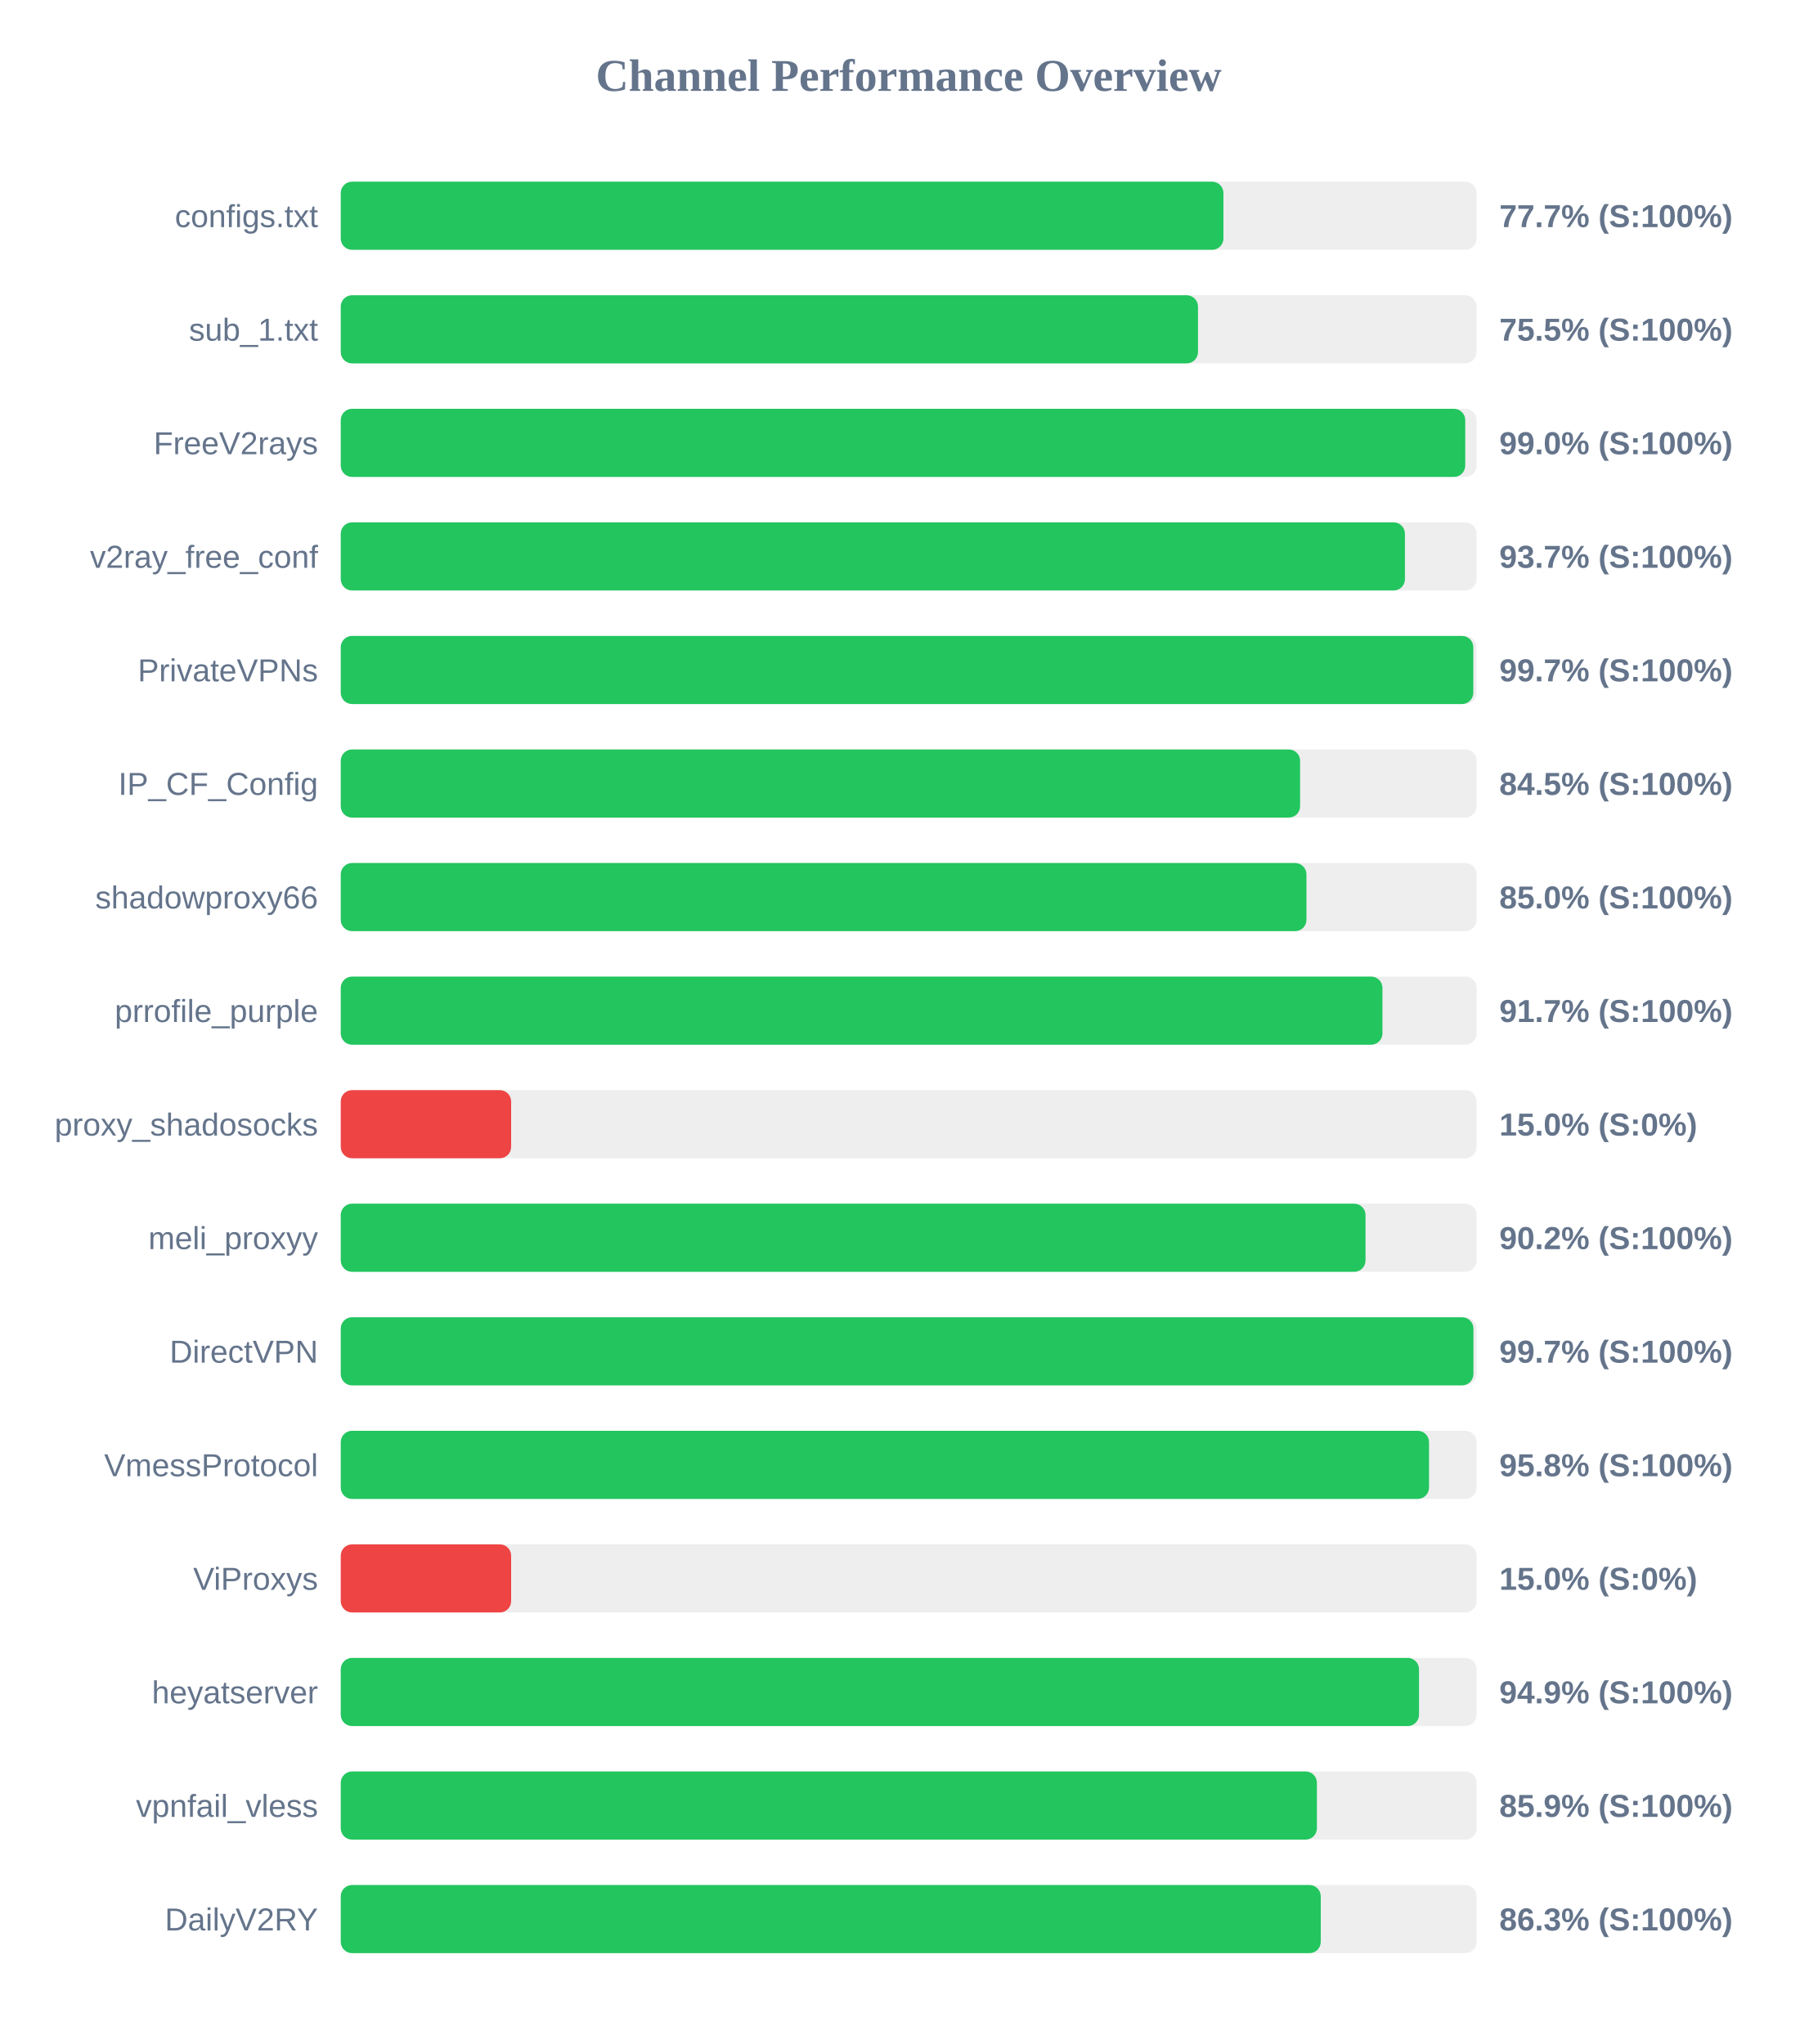
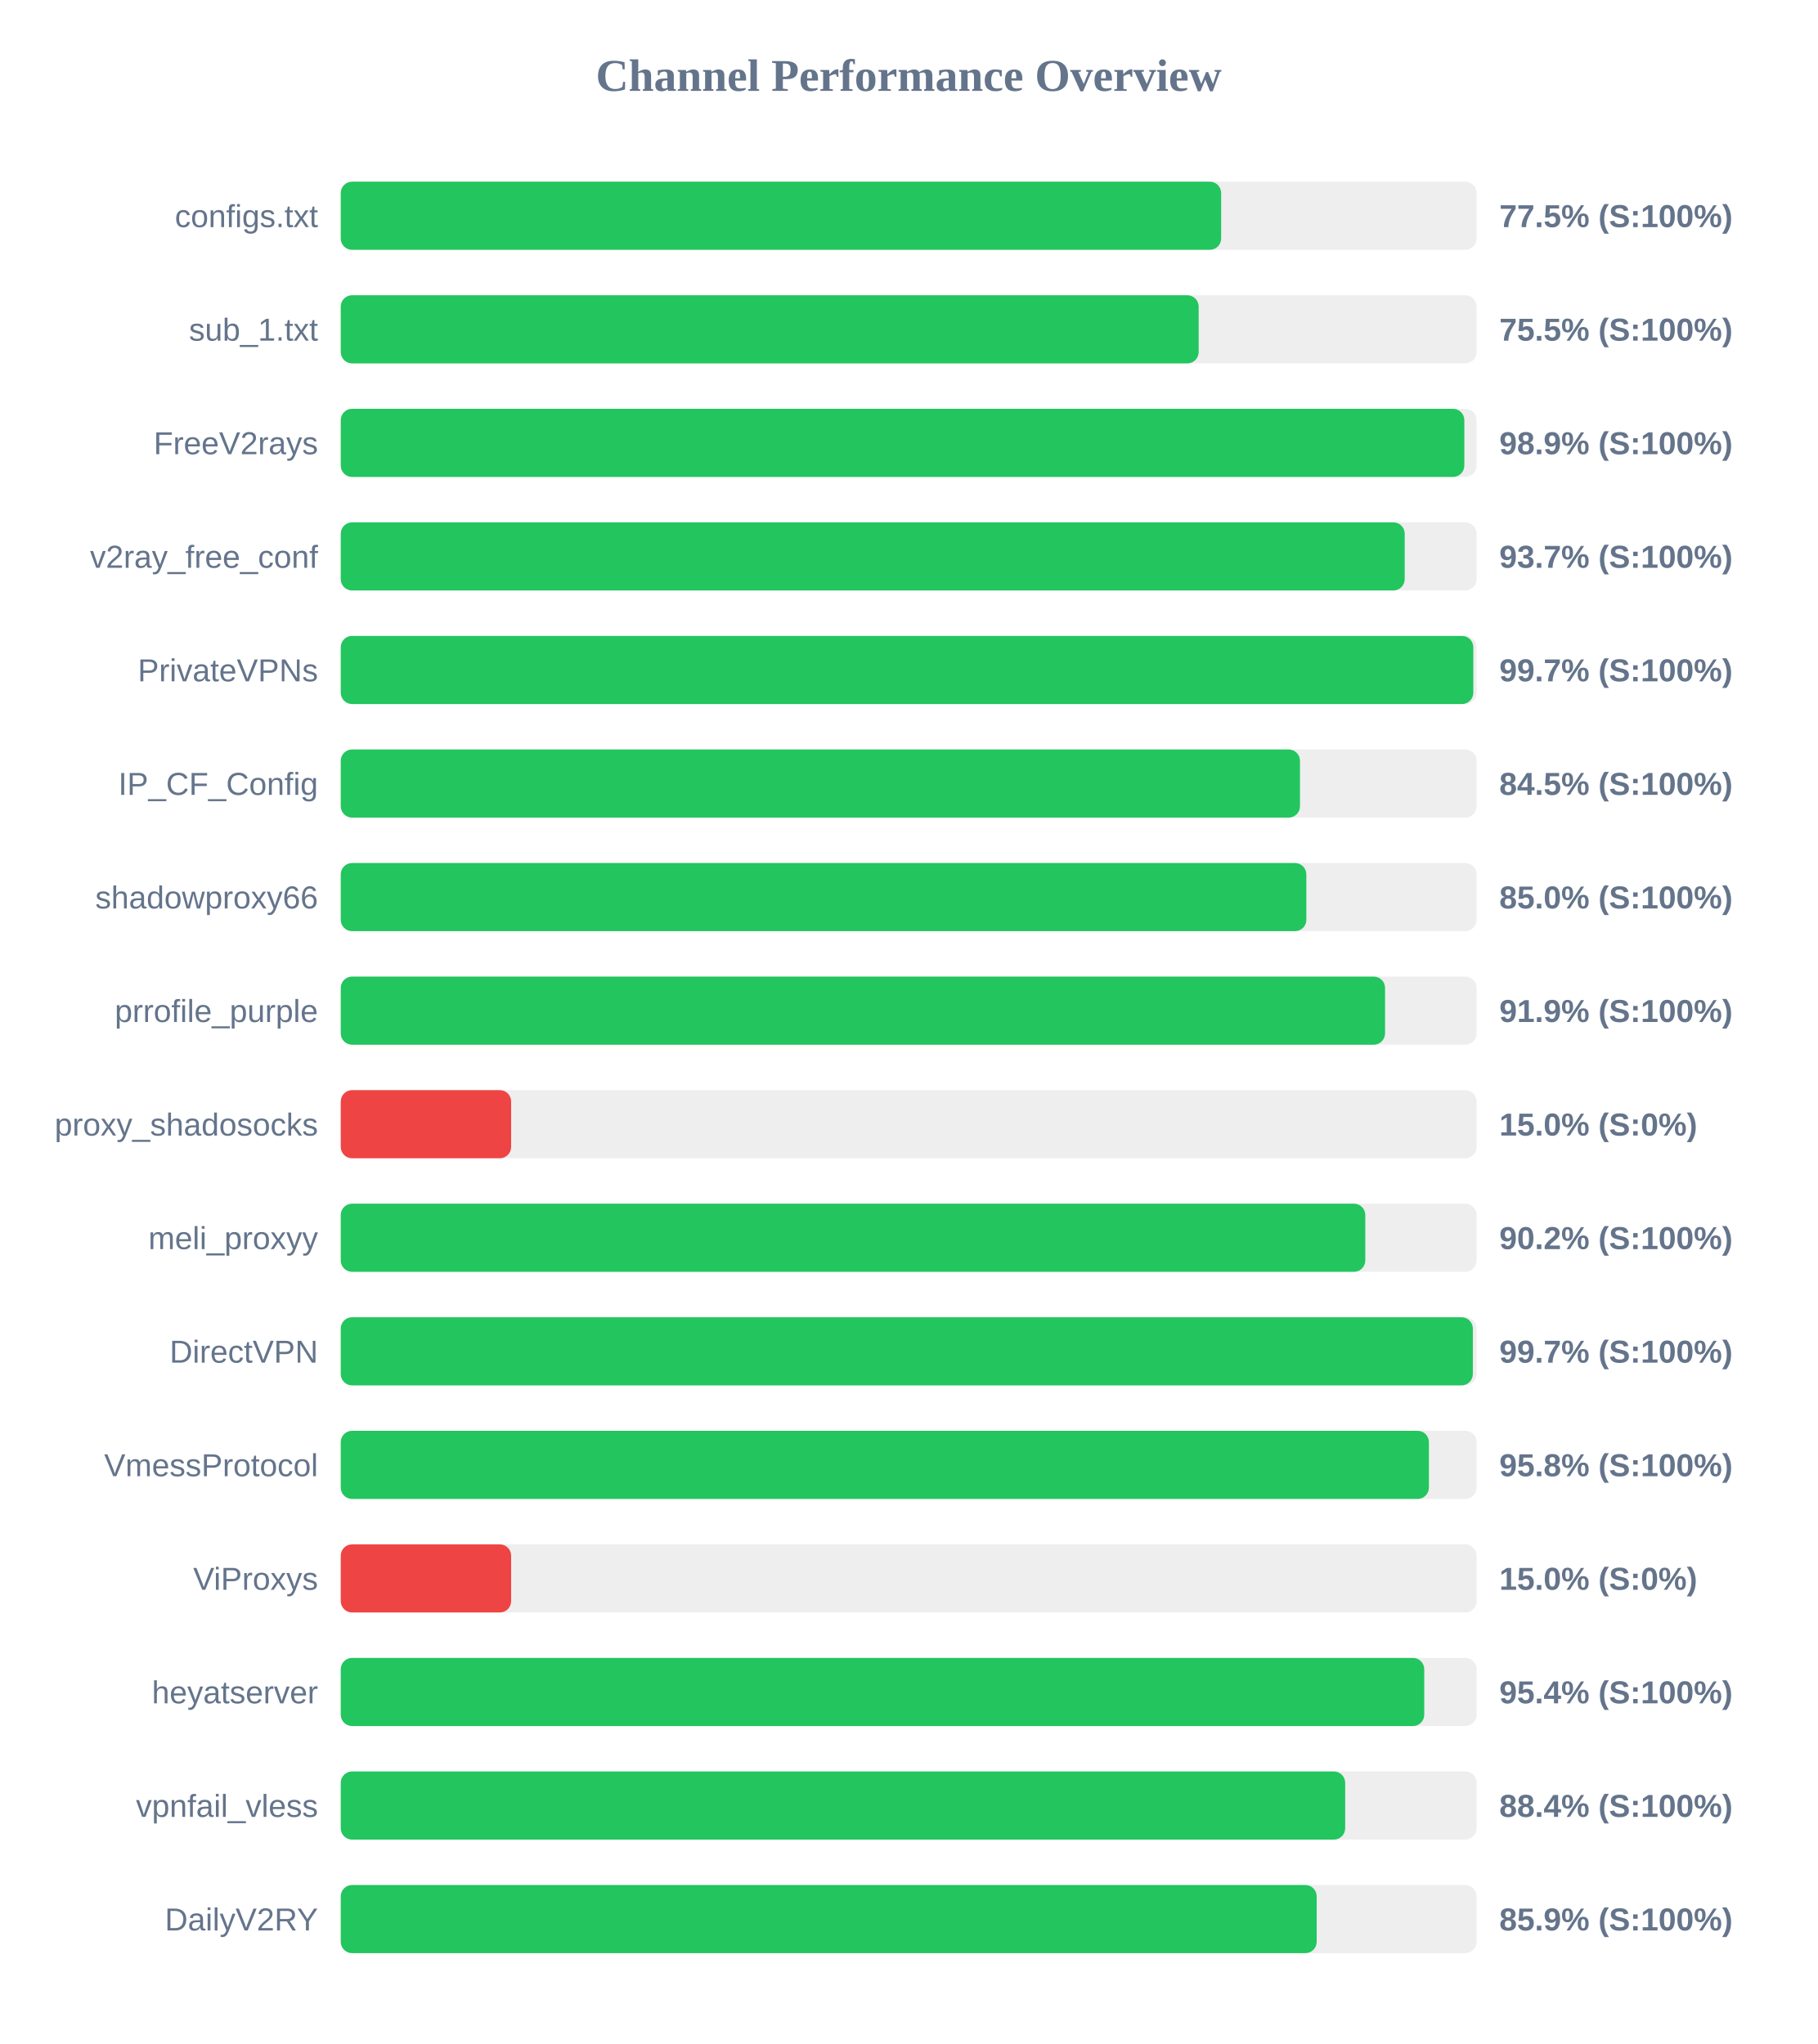
<svg xmlns="http://www.w3.org/2000/svg" width="800" height="900" version="1.1">
  <style>
        .row { font: 14px Arial; fill: #64748b; }
        .score { font: bold 14px Arial; fill: #64748b; }
    </style>
  <text x="400" y="40" text-anchor="middle" font-size="20px" font-weight="bold" fill="#64748b">Channel Performance Overview</text>
  <rect x="150" y="80" width="500" height="30" fill="#eee" rx="5" />
-   <rect x="150" y="80" width="388.55" height="30" fill="#22c55e" rx="5" />
+   <rect x="150" y="80" width="387.55" height="30" fill="#22c55e" rx="5" />
  <text x="140" y="100" text-anchor="end" class="row">configs.txt</text>
-   <text x="660" y="100" text-anchor="start" class="score">77.7% (S:100%)</text>
+   <text x="660" y="100" text-anchor="start" class="score">77.5% (S:100%)</text>
  <rect x="150" y="130" width="500" height="30" fill="#eee" rx="5" />
-   <rect x="150" y="130" width="377.35" height="30" fill="#22c55e" rx="5" />
+   <rect x="150" y="130" width="377.65" height="30" fill="#22c55e" rx="5" />
  <text x="140" y="150" text-anchor="end" class="row">sub_1.txt</text>
  <text x="660" y="150" text-anchor="start" class="score">75.5% (S:100%)</text>
  <rect x="150" y="180" width="500" height="30" fill="#eee" rx="5" />
-   <rect x="150" y="180" width="495.0" height="30" fill="#22c55e" rx="5" />
+   <rect x="150" y="180" width="494.6" height="30" fill="#22c55e" rx="5" />
  <text x="140" y="200" text-anchor="end" class="row">FreeV2rays</text>
-   <text x="660" y="200" text-anchor="start" class="score">99.0% (S:100%)</text>
+   <text x="660" y="200" text-anchor="start" class="score">98.9% (S:100%)</text>
  <rect x="150" y="230" width="500" height="30" fill="#eee" rx="5" />
-   <rect x="150" y="230" width="468.45" height="30" fill="#22c55e" rx="5" />
+   <rect x="150" y="230" width="468.35" height="30" fill="#22c55e" rx="5" />
  <text x="140" y="250" text-anchor="end" class="row">v2ray_free_conf</text>
  <text x="660" y="250" text-anchor="start" class="score">93.7% (S:100%)</text>
  <rect x="150" y="280" width="500" height="30" fill="#eee" rx="5" />
  <rect x="150" y="280" width="498.55" height="30" fill="#22c55e" rx="5" />
  <text x="140" y="300" text-anchor="end" class="row">PrivateVPNs</text>
  <text x="660" y="300" text-anchor="start" class="score">99.7% (S:100%)</text>
  <rect x="150" y="330" width="500" height="30" fill="#eee" rx="5" />
-   <rect x="150" y="330" width="422.3" height="30" fill="#22c55e" rx="5" />
+   <rect x="150" y="330" width="422.25" height="30" fill="#22c55e" rx="5" />
  <text x="140" y="350" text-anchor="end" class="row">IP_CF_Config</text>
  <text x="660" y="350" text-anchor="start" class="score">84.5% (S:100%)</text>
  <rect x="150" y="380" width="500" height="30" fill="#eee" rx="5" />
-   <rect x="150" y="380" width="425.1" height="30" fill="#22c55e" rx="5" />
+   <rect x="150" y="380" width="425.05" height="30" fill="#22c55e" rx="5" />
  <text x="140" y="400" text-anchor="end" class="row">shadowproxy66</text>
  <text x="660" y="400" text-anchor="start" class="score">85.0% (S:100%)</text>
  <rect x="150" y="430" width="500" height="30" fill="#eee" rx="5" />
-   <rect x="150" y="430" width="458.55" height="30" fill="#22c55e" rx="5" />
+   <rect x="150" y="430" width="459.7" height="30" fill="#22c55e" rx="5" />
  <text x="140" y="450" text-anchor="end" class="row">prrofile_purple</text>
-   <text x="660" y="450" text-anchor="start" class="score">91.7% (S:100%)</text>
+   <text x="660" y="450" text-anchor="start" class="score">91.9% (S:100%)</text>
  <rect x="150" y="480" width="500" height="30" fill="#eee" rx="5" />
  <rect x="150" y="480" width="75.0" height="30" fill="#ef4444" rx="5" />
  <text x="140" y="500" text-anchor="end" class="row">proxy_shadosocks</text>
  <text x="660" y="500" text-anchor="start" class="score">15.0% (S:0%)</text>
  <rect x="150" y="530" width="500" height="30" fill="#eee" rx="5" />
-   <rect x="150" y="530" width="451.1" height="30" fill="#22c55e" rx="5" />
+   <rect x="150" y="530" width="451.0" height="30" fill="#22c55e" rx="5" />
  <text x="140" y="550" text-anchor="end" class="row">meli_proxyy</text>
  <text x="660" y="550" text-anchor="start" class="score">90.2% (S:100%)</text>
  <rect x="150" y="580" width="500" height="30" fill="#eee" rx="5" />
-   <rect x="150" y="580" width="498.6" height="30" fill="#22c55e" rx="5" />
+   <rect x="150" y="580" width="498.35" height="30" fill="#22c55e" rx="5" />
  <text x="140" y="600" text-anchor="end" class="row">DirectVPN</text>
  <text x="660" y="600" text-anchor="start" class="score">99.7% (S:100%)</text>
  <rect x="150" y="630" width="500" height="30" fill="#eee" rx="5" />
-   <rect x="150" y="630" width="479.05" height="30" fill="#22c55e" rx="5" />
+   <rect x="150" y="630" width="479.0" height="30" fill="#22c55e" rx="5" />
  <text x="140" y="650" text-anchor="end" class="row">VmessProtocol</text>
  <text x="660" y="650" text-anchor="start" class="score">95.8% (S:100%)</text>
  <rect x="150" y="680" width="500" height="30" fill="#eee" rx="5" />
  <rect x="150" y="680" width="75.0" height="30" fill="#ef4444" rx="5" />
  <text x="140" y="700" text-anchor="end" class="row">ViProxys</text>
  <text x="660" y="700" text-anchor="start" class="score">15.0% (S:0%)</text>
  <rect x="150" y="730" width="500" height="30" fill="#eee" rx="5" />
-   <rect x="150" y="730" width="474.65" height="30" fill="#22c55e" rx="5" />
+   <rect x="150" y="730" width="476.95" height="30" fill="#22c55e" rx="5" />
  <text x="140" y="750" text-anchor="end" class="row">heyatserver</text>
-   <text x="660" y="750" text-anchor="start" class="score">94.9% (S:100%)</text>
+   <text x="660" y="750" text-anchor="start" class="score">95.4% (S:100%)</text>
  <rect x="150" y="780" width="500" height="30" fill="#eee" rx="5" />
-   <rect x="150" y="780" width="429.7" height="30" fill="#22c55e" rx="5" />
+   <rect x="150" y="780" width="442.15" height="30" fill="#22c55e" rx="5" />
  <text x="140" y="800" text-anchor="end" class="row">vpnfail_vless</text>
-   <text x="660" y="800" text-anchor="start" class="score">85.9% (S:100%)</text>
+   <text x="660" y="800" text-anchor="start" class="score">88.4% (S:100%)</text>
  <rect x="150" y="830" width="500" height="30" fill="#eee" rx="5" />
-   <rect x="150" y="830" width="431.4" height="30" fill="#22c55e" rx="5" />
+   <rect x="150" y="830" width="429.6" height="30" fill="#22c55e" rx="5" />
  <text x="140" y="850" text-anchor="end" class="row">DailyV2RY</text>
-   <text x="660" y="850" text-anchor="start" class="score">86.3% (S:100%)</text>
+   <text x="660" y="850" text-anchor="start" class="score">85.9% (S:100%)</text>
</svg>
